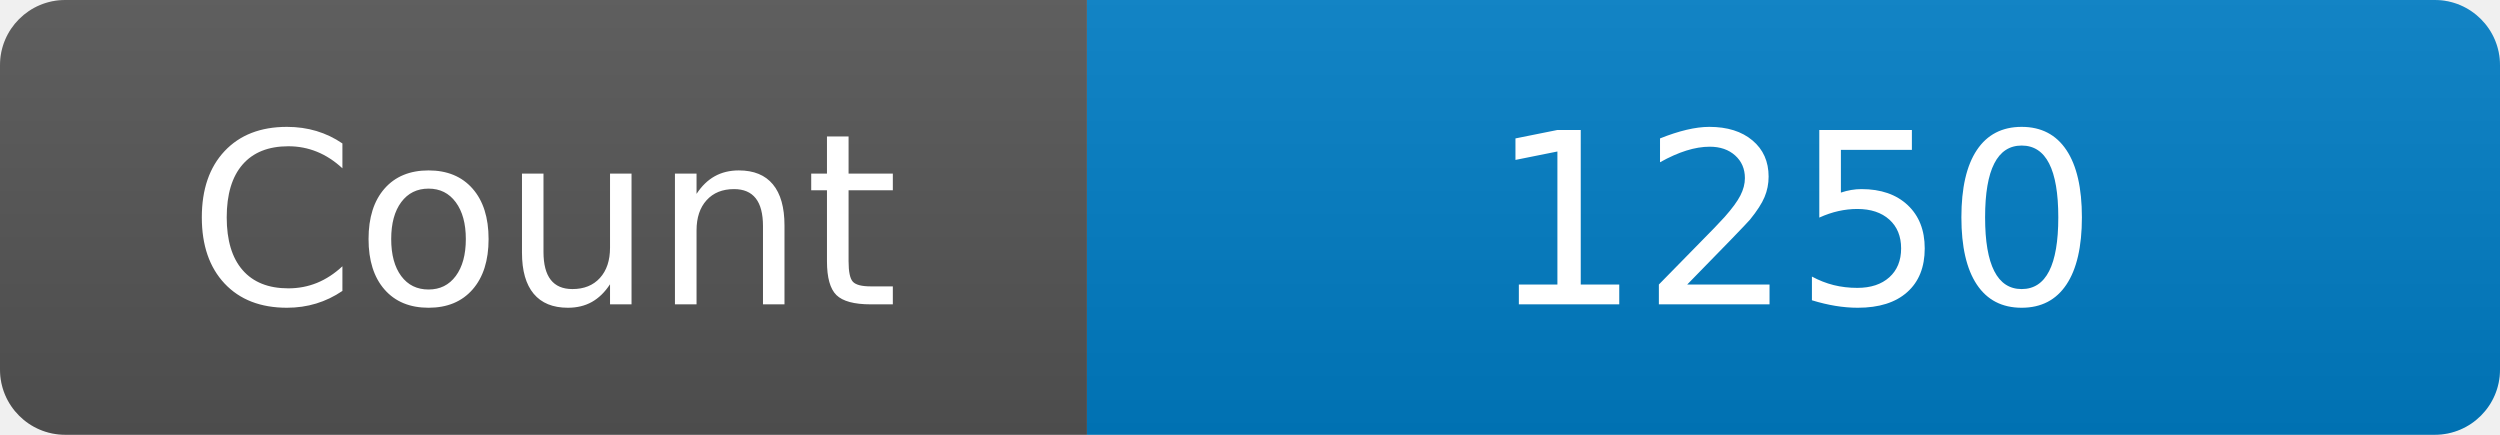
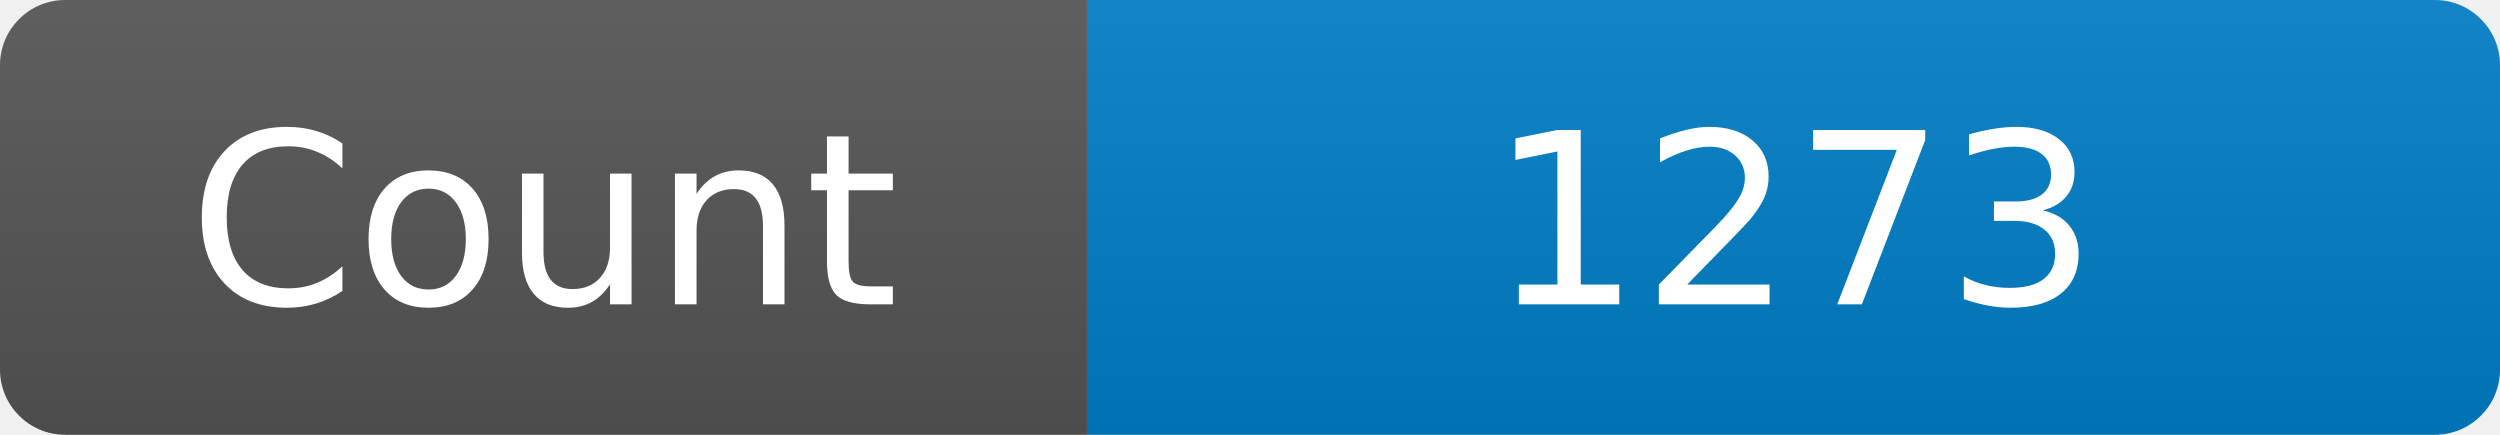
<svg xmlns="http://www.w3.org/2000/svg" width="115" height="20" role="img" aria-label="Maintained?: yes">
  <linearGradient id="s" x2="0" y2="100%">
    <stop offset="0" stop-color="#bbb" stop-opacity=".1" />
    <stop offset="1" stop-opacity=".1" />
  </linearGradient>
  <clipPath id="r">
    <rect width="115" height="20" rx="3" fill="#fff" />
  </clipPath>
  <g clip-path="url(#r)">
    <rect width="50" height="20" fill="#555" />
    <rect x="50" width="160" height="20" fill="#007ec6" />
    <rect width="115" height="20" fill="url(#s)" />
  </g>
  <g fill="#fff" text-anchor="middle" font-family="Verdana,Geneva,DejaVu Sans,sans-serif" font-size="110">
    <text x="250" y="140" transform="scale(.1)" fill="#fff">Count</text>
-     <text x="825" y="140" transform="scale(.1)" fill="#fff">1250</text>
+     <text x="825" y="140" transform="scale(.1)" fill="#fff">1273</text>
  </g>
</svg>
